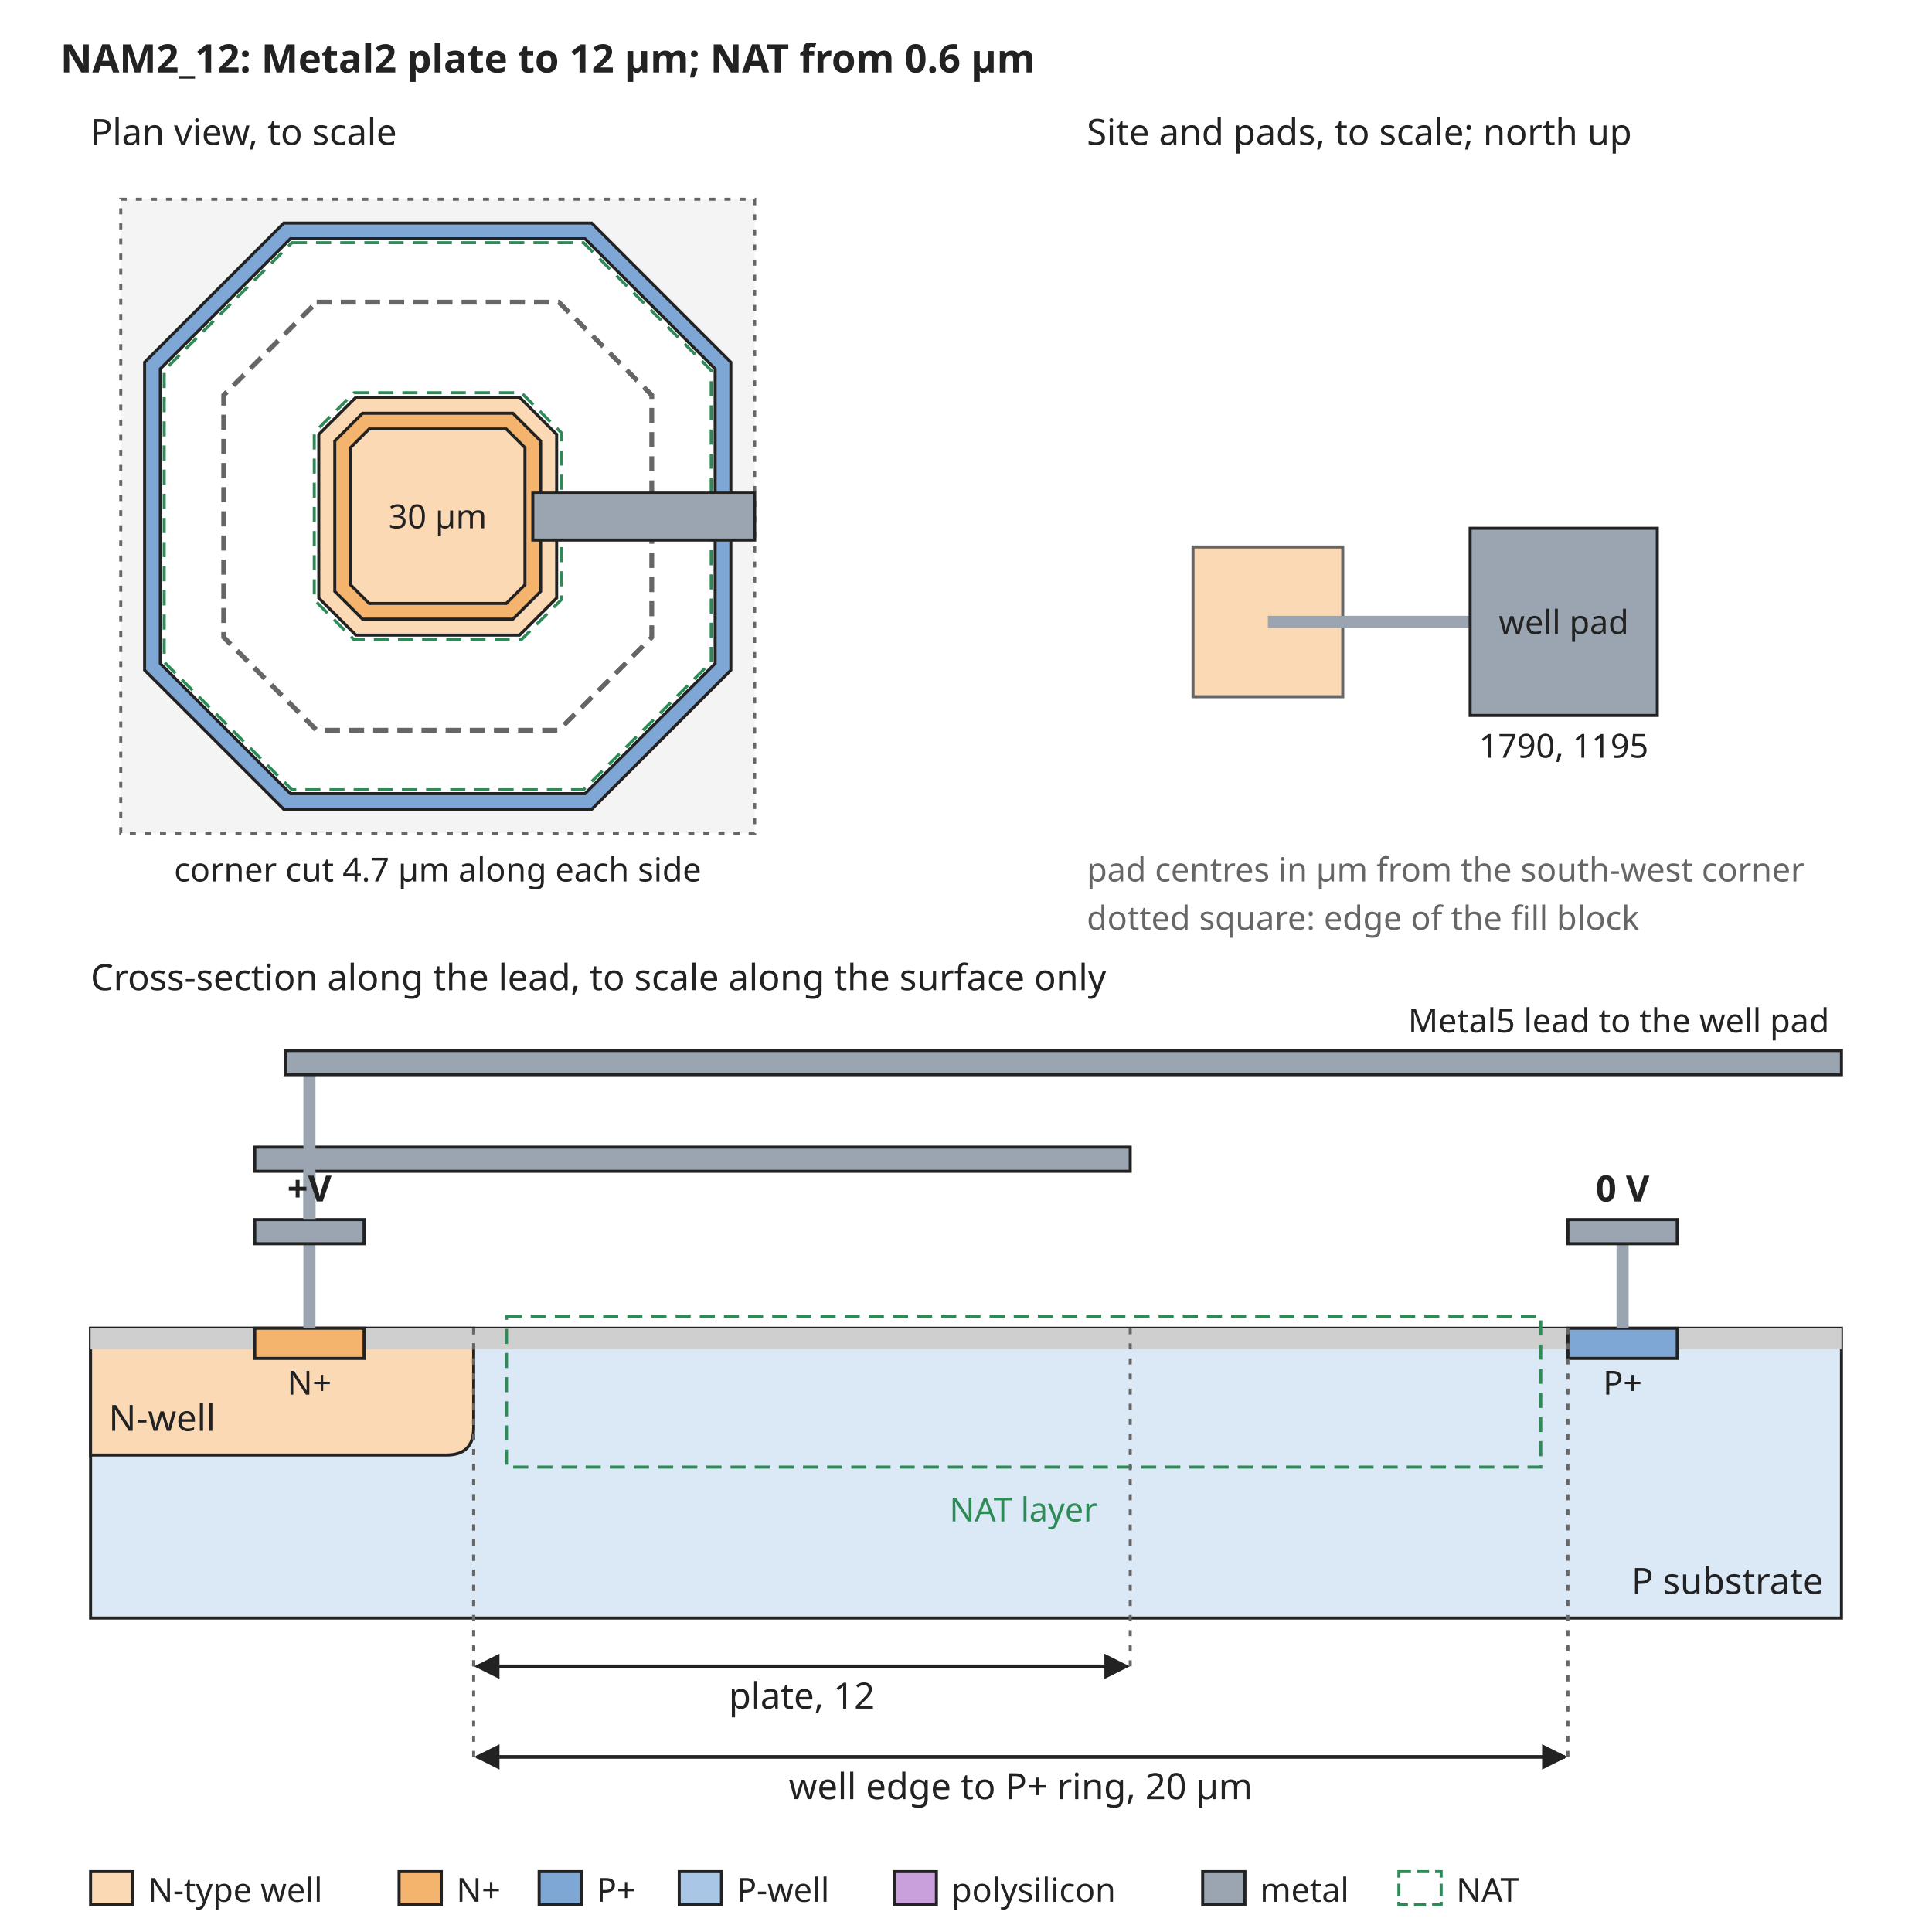
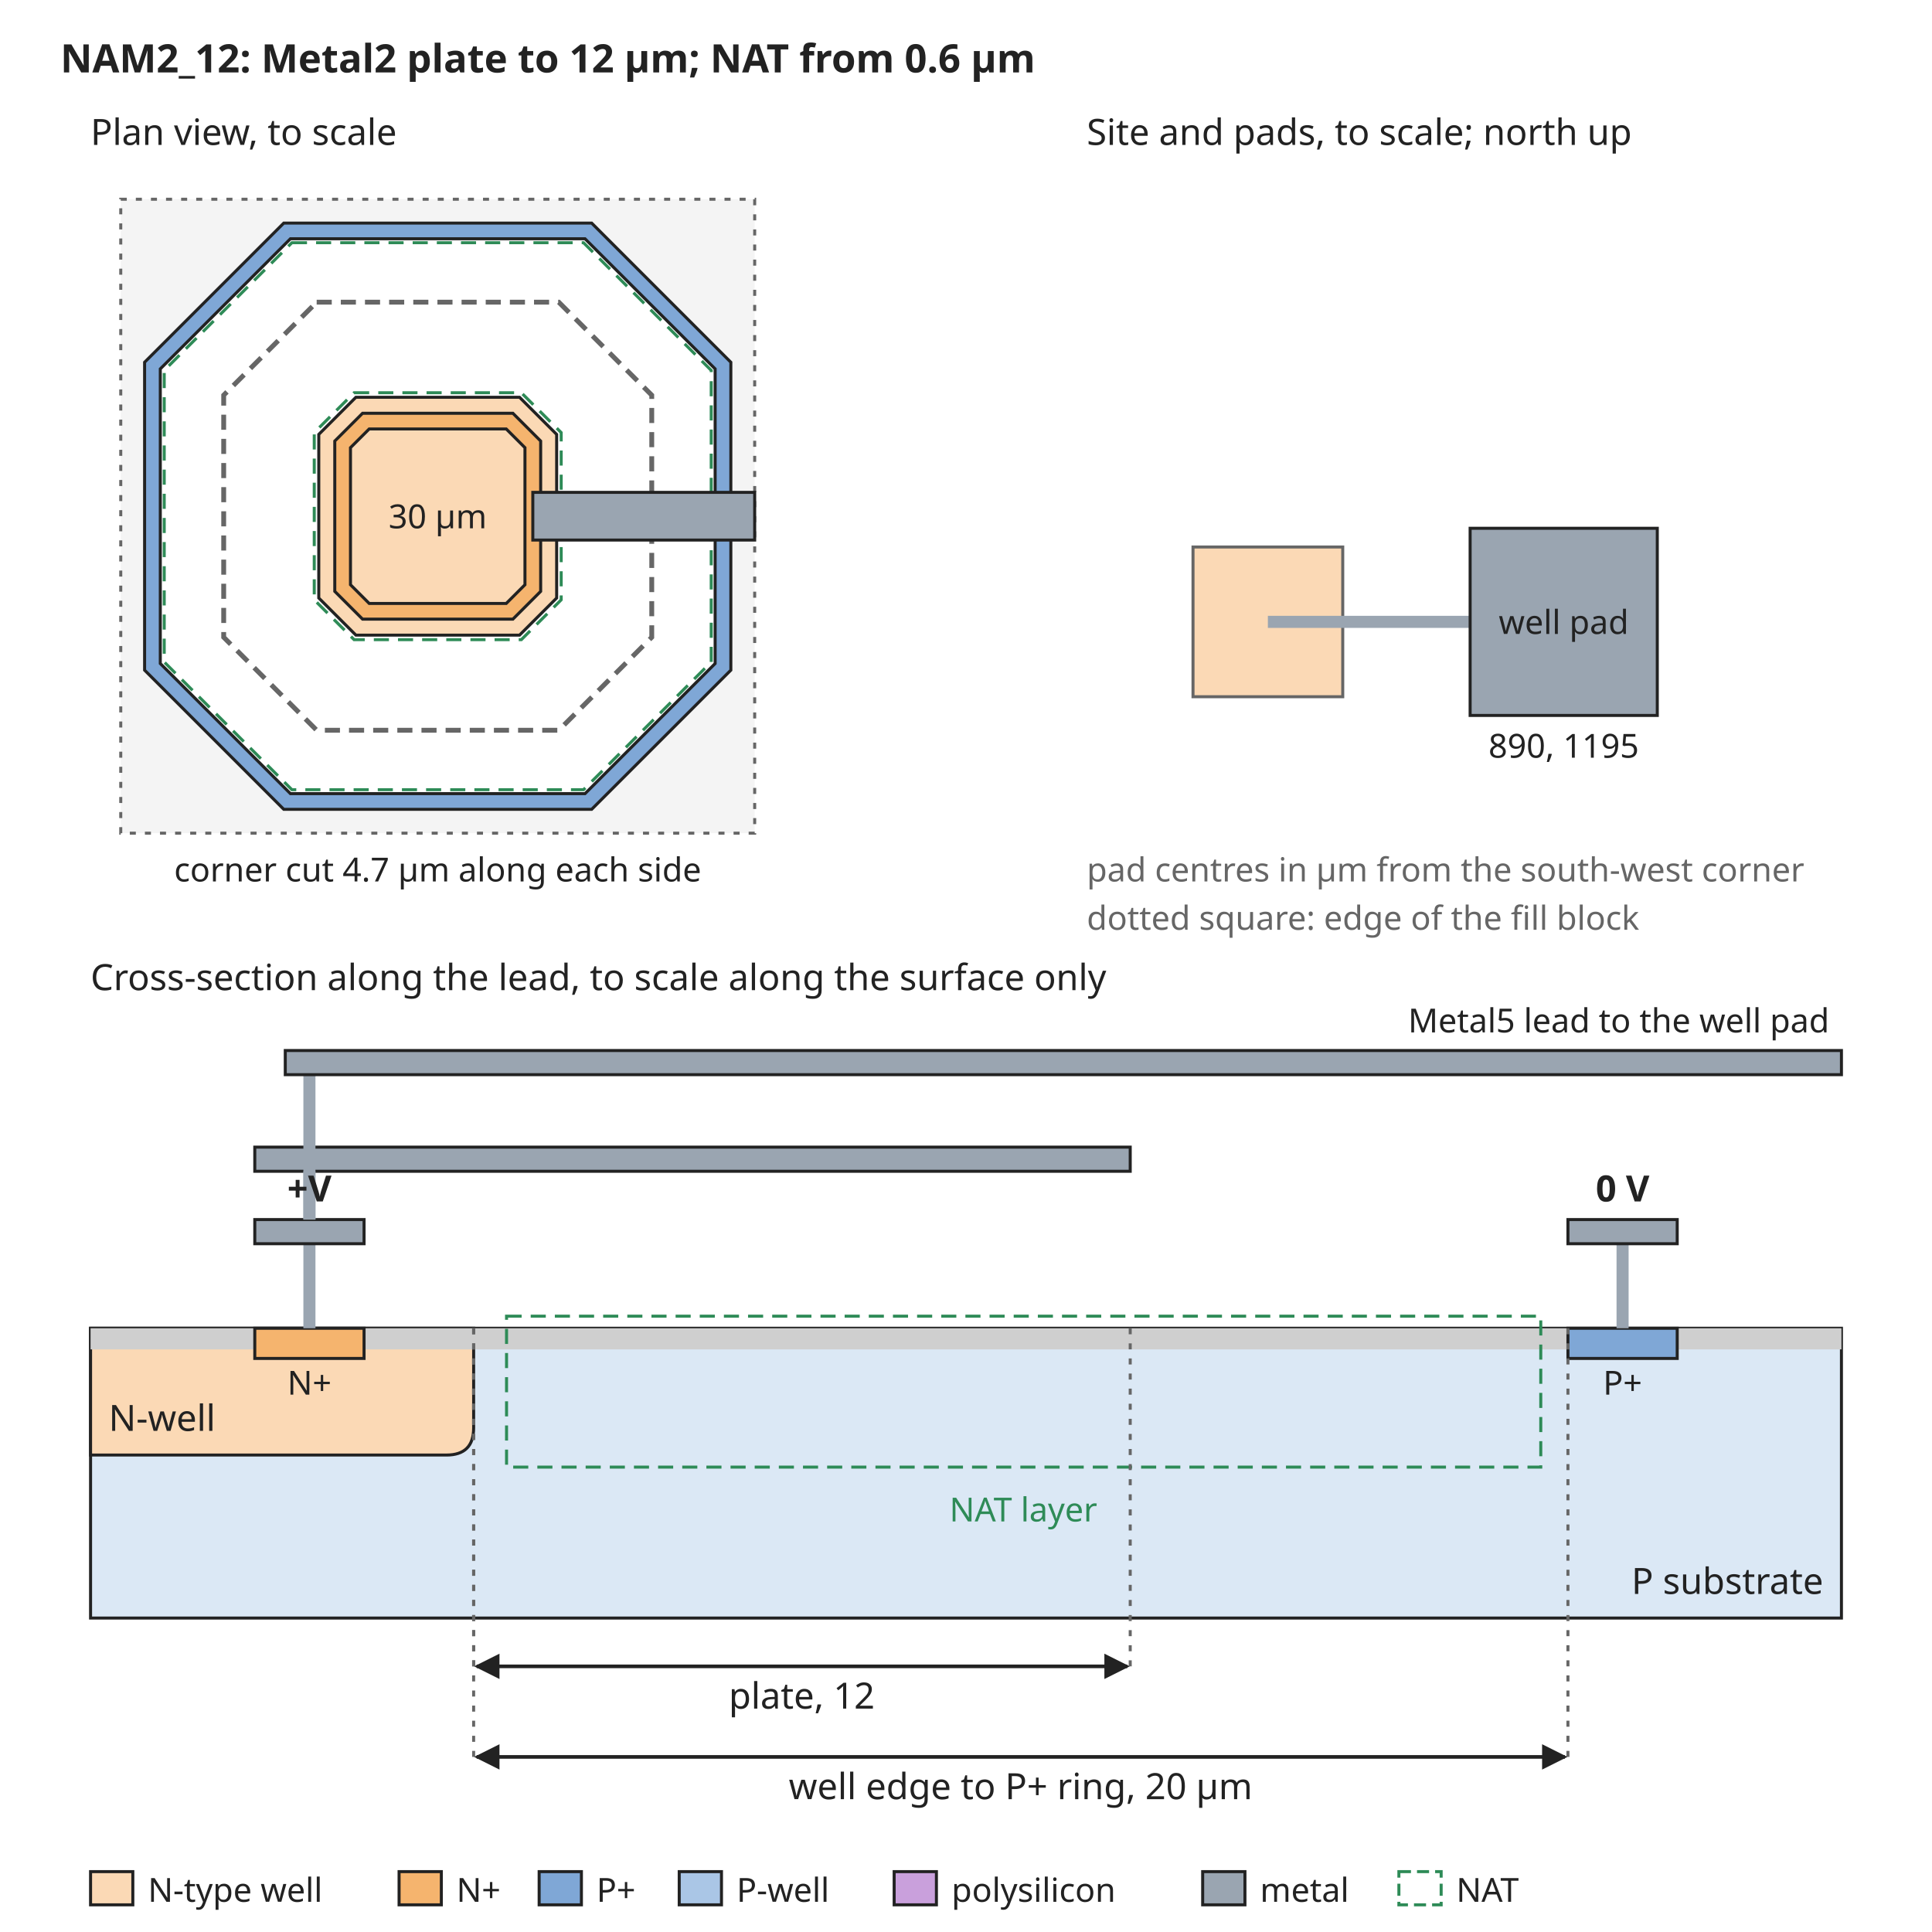
<svg xmlns="http://www.w3.org/2000/svg" width="640" height="640" viewBox="0 0 640 640" font-family="sans-serif" font-size="13">
  <rect width="640" height="640" fill="white" />
  <defs>
    <marker id="arrow" viewBox="0 0 10 10" refX="9" refY="5" markerWidth="7" markerHeight="7" orient="auto-start-reverse">
      <path d="M0,0 L10,5 L0,10 z" fill="#222222" />
    </marker>
  </defs>
  <text x="20" y="24" text-anchor="start" font-size="13" font-weight="bold" fill="#222222">NAM2_12: Metal2 plate to 12 µm; NAT from 0.6 µm</text>
  <rect x="40" y="66" width="210" height="210" rx="0" fill="#f4f4f4" stroke="#666666" stroke-dasharray="2 3" />
  <path d="M94.0,73.9 L196.0,73.9 L242.1,120.0 L242.1,222.0 L196.0,268.1 L94.0,268.1 L47.9,222.0 L47.9,120.0 Z" fill="#7fa7d6" stroke="#222222" stroke-width="1" />
  <path d="M96.2,79.1 L193.8,79.1 L236.9,122.2 L236.9,219.8 L193.8,262.9 L96.2,262.9 L53.1,219.8 L53.1,122.2 Z" fill="white" stroke="#222222" stroke-width="1" />
  <path d="M117.9,131.6 L172.1,131.6 L184.4,143.9 L184.4,198.1 L172.1,210.4 L117.9,210.4 L105.6,198.1 L105.6,143.9 Z" fill="#fbd9b5" stroke="#222222" stroke-width="1" />
  <path d="M120.1,136.9 L169.9,136.9 L179.1,146.1 L179.1,195.9 L169.9,205.1 L120.1,205.1 L110.9,195.9 L110.9,146.1 Z" fill="#f5b46e" stroke="#222222" stroke-width="1" />
  <path d="M122.3,142.1 L167.7,142.1 L173.9,148.3 L173.9,193.7 L167.7,199.9 L122.3,199.9 L116.1,193.7 L116.1,148.3 Z" fill="#fbd9b5" stroke="#222222" stroke-width="1" />
  <path d="M104.9,100.1 L185.1,100.1 L215.9,130.9 L215.9,211.1 L185.1,241.9 L104.9,241.9 L74.1,211.1 L74.1,130.9 Z" fill="none" stroke="#666666" stroke-width="1.6" stroke-dasharray="5 3" />
  <path d="M96.7,80.4 L193.3,80.4 L235.6,122.7 L235.6,219.3 L193.3,261.6 L96.7,261.6 L54.4,219.3 L54.4,122.7 Z" fill="none" stroke="#2e8b57" stroke-width="1" stroke-dasharray="5 3" />
  <path d="M117.3,130.1 L172.7,130.1 L185.9,143.3 L185.9,198.7 L172.7,211.9 L117.3,211.9 L104.1,198.7 L104.1,143.3 Z" fill="none" stroke="#2e8b57" stroke-width="1" stroke-dasharray="5 3" />
  <text x="145" y="175" text-anchor="middle" font-size="11" font-weight="normal" fill="#222222">30 µm</text>
  <rect x="176.5" y="163.1" width="73.5" height="15.8" rx="0" fill="#9aa5b1" stroke="#222222" />
  <text x="30" y="48" text-anchor="start" font-size="12" font-weight="normal" fill="#222222">Plan view, to scale</text>
  <text x="145" y="292" text-anchor="middle" font-size="11" font-weight="normal" fill="#222222">corner cut 4.7 µm along each side</text>
  <text x="360" y="48" text-anchor="start" font-size="12" font-weight="normal" fill="#222222">Site and pads, to scale; north up</text>
  <rect x="395.2" y="181.2" width="49.6" height="49.6" rx="0" fill="#fbd9b5" stroke="#666666" />
  <rect x="420" y="204" width="67.0" height="4" rx="0" fill="#9aa5b1" stroke="none" />
  <rect x="487.0" y="175.0" width="62.0" height="62.0" rx="0" fill="#9aa5b1" stroke="#222222" />
  <text x="518.0" y="210" text-anchor="middle" font-size="11" font-weight="normal" fill="#222222">well pad</text>
-   <text x="518.0" y="251.0" text-anchor="middle" font-size="11" font-weight="normal" fill="#222222">1790, 1195</text>
+   <text x="518.0" y="251.0" text-anchor="middle" font-size="11" font-weight="normal" fill="#222222">890, 1195</text>
  <text x="360" y="292" text-anchor="start" font-size="11" font-weight="normal" fill="#666666">pad centres in µm from the south-west corner</text>
  <text x="360" y="308" text-anchor="start" font-size="11" font-weight="normal" fill="#666666">dotted square: edge of the fill block</text>
  <text x="30" y="328" text-anchor="start" font-size="12" font-weight="normal" fill="#222222">Cross-section along the lead, to scale along the surface only</text>
  <rect x="30" y="440" width="580" height="96" rx="0" fill="#dbe8f5" stroke="#222222" />
  <path d="M30.0,440 L30.0,482 L147.9,482 Q156.9,482 156.9,473 L156.9,440 Z" fill="#fbd9b5" stroke="#222222" />
  <text x="36" y="474" text-anchor="start" font-size="12" font-weight="normal" fill="#222222">N-well</text>
  <rect x="30.0" y="440" width="54.4" height="7" rx="0" fill="#cfcfcf" stroke="none" />
  <rect x="120.6" y="440" width="398.8" height="7" rx="0" fill="#cfcfcf" stroke="none" />
  <rect x="555.6" y="440" width="54.4" height="7" rx="0" fill="#cfcfcf" stroke="none" />
  <rect x="84.4" y="440" width="36.2" height="10" rx="0" fill="#f5b46e" stroke="#222222" />
  <rect x="519.4" y="440" width="36.2" height="10" rx="0" fill="#7fa7d6" stroke="#222222" />
  <text x="102.5" y="462" text-anchor="middle" font-size="11" font-weight="normal" fill="#222222">N+</text>
  <text x="537.5" y="462" text-anchor="middle" font-size="11" font-weight="normal" fill="#222222">P+</text>
  <text x="604" y="528" text-anchor="end" font-size="12" font-weight="normal" fill="#222222">P substrate</text>
  <rect x="167.8" y="436" width="342.6" height="50" rx="0" fill="none" stroke="#2e8b57" stroke-dasharray="5 3" />
  <text x="339.0" y="504" text-anchor="middle" font-size="11" font-weight="normal" fill="#2e8b57">NAT layer</text>
  <rect x="100.5" y="412" width="4" height="28" rx="0" fill="#9aa5b1" stroke="none" />
  <rect x="84.4" y="404" width="36.2" height="8" rx="0" fill="#9aa5b1" stroke="#222222" />
  <rect x="84.4" y="380" width="290.0" height="8" rx="0" fill="#9aa5b1" stroke="#222222" />
  <rect x="100.5" y="388" width="4" height="16" rx="0" fill="#9aa5b1" stroke="none" />
  <rect x="535.5" y="412" width="4" height="28" rx="0" fill="#9aa5b1" stroke="none" />
  <rect x="519.4" y="404" width="36.2" height="8" rx="0" fill="#9aa5b1" stroke="#222222" />
  <text x="537.5" y="398" text-anchor="middle" font-size="12" font-weight="bold" fill="#222222">0 V</text>
  <rect x="100.5" y="356" width="4" height="48" rx="0" fill="#9aa5b1" stroke="none" />
  <rect x="94.5" y="348" width="515.5" height="8" rx="0" fill="#9aa5b1" stroke="#222222" />
  <text x="606" y="342" text-anchor="end" font-size="11" font-weight="normal" fill="#222222">Metal5 lead to the well pad</text>
  <text x="102.5" y="398" text-anchor="middle" font-size="12" font-weight="bold" fill="#222222">+V</text>
  <line x1="156.9" y1="440" x2="156.9" y2="552" stroke="#666666" stroke-width="1" stroke-dasharray="2 3" />
  <line x1="374.4" y1="440" x2="374.4" y2="552" stroke="#666666" stroke-width="1" stroke-dasharray="2 3" />
  <line x1="157.9" y1="552" x2="373.4" y2="552" stroke="#222222" stroke-width="1.2" marker-end="url(#arrow)" marker-start="url(#arrow)" />
  <text x="265.6" y="566" text-anchor="middle" font-size="12" font-weight="normal" fill="#222222">plate, 12</text>
  <line x1="156.9" y1="440" x2="156.9" y2="582" stroke="#666666" stroke-width="1" stroke-dasharray="2 3" />
  <line x1="519.4" y1="440" x2="519.4" y2="582" stroke="#666666" stroke-width="1" stroke-dasharray="2 3" />
  <line x1="157.9" y1="582" x2="518.4" y2="582" stroke="#222222" stroke-width="1.2" marker-end="url(#arrow)" marker-start="url(#arrow)" />
  <text x="338.1" y="596" text-anchor="middle" font-size="12" font-weight="normal" fill="#222222">well edge to P+ ring, 20 µm</text>
  <rect x="30" y="620" width="14" height="11" rx="0" fill="#fbd9b5" stroke="#222222" />
  <text x="49" y="630" text-anchor="start" font-size="11" font-weight="normal" fill="#222222">N-type well</text>
  <rect x="132.2" y="620" width="14" height="11" rx="0" fill="#f5b46e" stroke="#222222" />
  <text x="151.2" y="630" text-anchor="start" font-size="11" font-weight="normal" fill="#222222">N+</text>
  <rect x="178.6" y="620" width="14" height="11" rx="0" fill="#7fa7d6" stroke="#222222" />
  <text x="197.6" y="630" text-anchor="start" font-size="11" font-weight="normal" fill="#222222">P+</text>
  <rect x="225.0" y="620" width="14" height="11" rx="0" fill="#aac6e6" stroke="#222222" />
  <text x="244.0" y="630" text-anchor="start" font-size="11" font-weight="normal" fill="#222222">P-well</text>
  <rect x="296.2" y="620" width="14" height="11" rx="0" fill="#c9a0dc" stroke="#222222" />
  <text x="315.2" y="630" text-anchor="start" font-size="11" font-weight="normal" fill="#222222">polysilicon</text>
  <rect x="398.4" y="620" width="14" height="11" rx="0" fill="#9aa5b1" stroke="#222222" />
  <text x="417.4" y="630" text-anchor="start" font-size="11" font-weight="normal" fill="#222222">metal</text>
  <rect x="463.4" y="620" width="14" height="11" rx="0" fill="none" stroke="#2e8b57" stroke-dasharray="4 2" />
  <text x="482.4" y="630" text-anchor="start" font-size="11" font-weight="normal" fill="#222222">NAT</text>
</svg>
